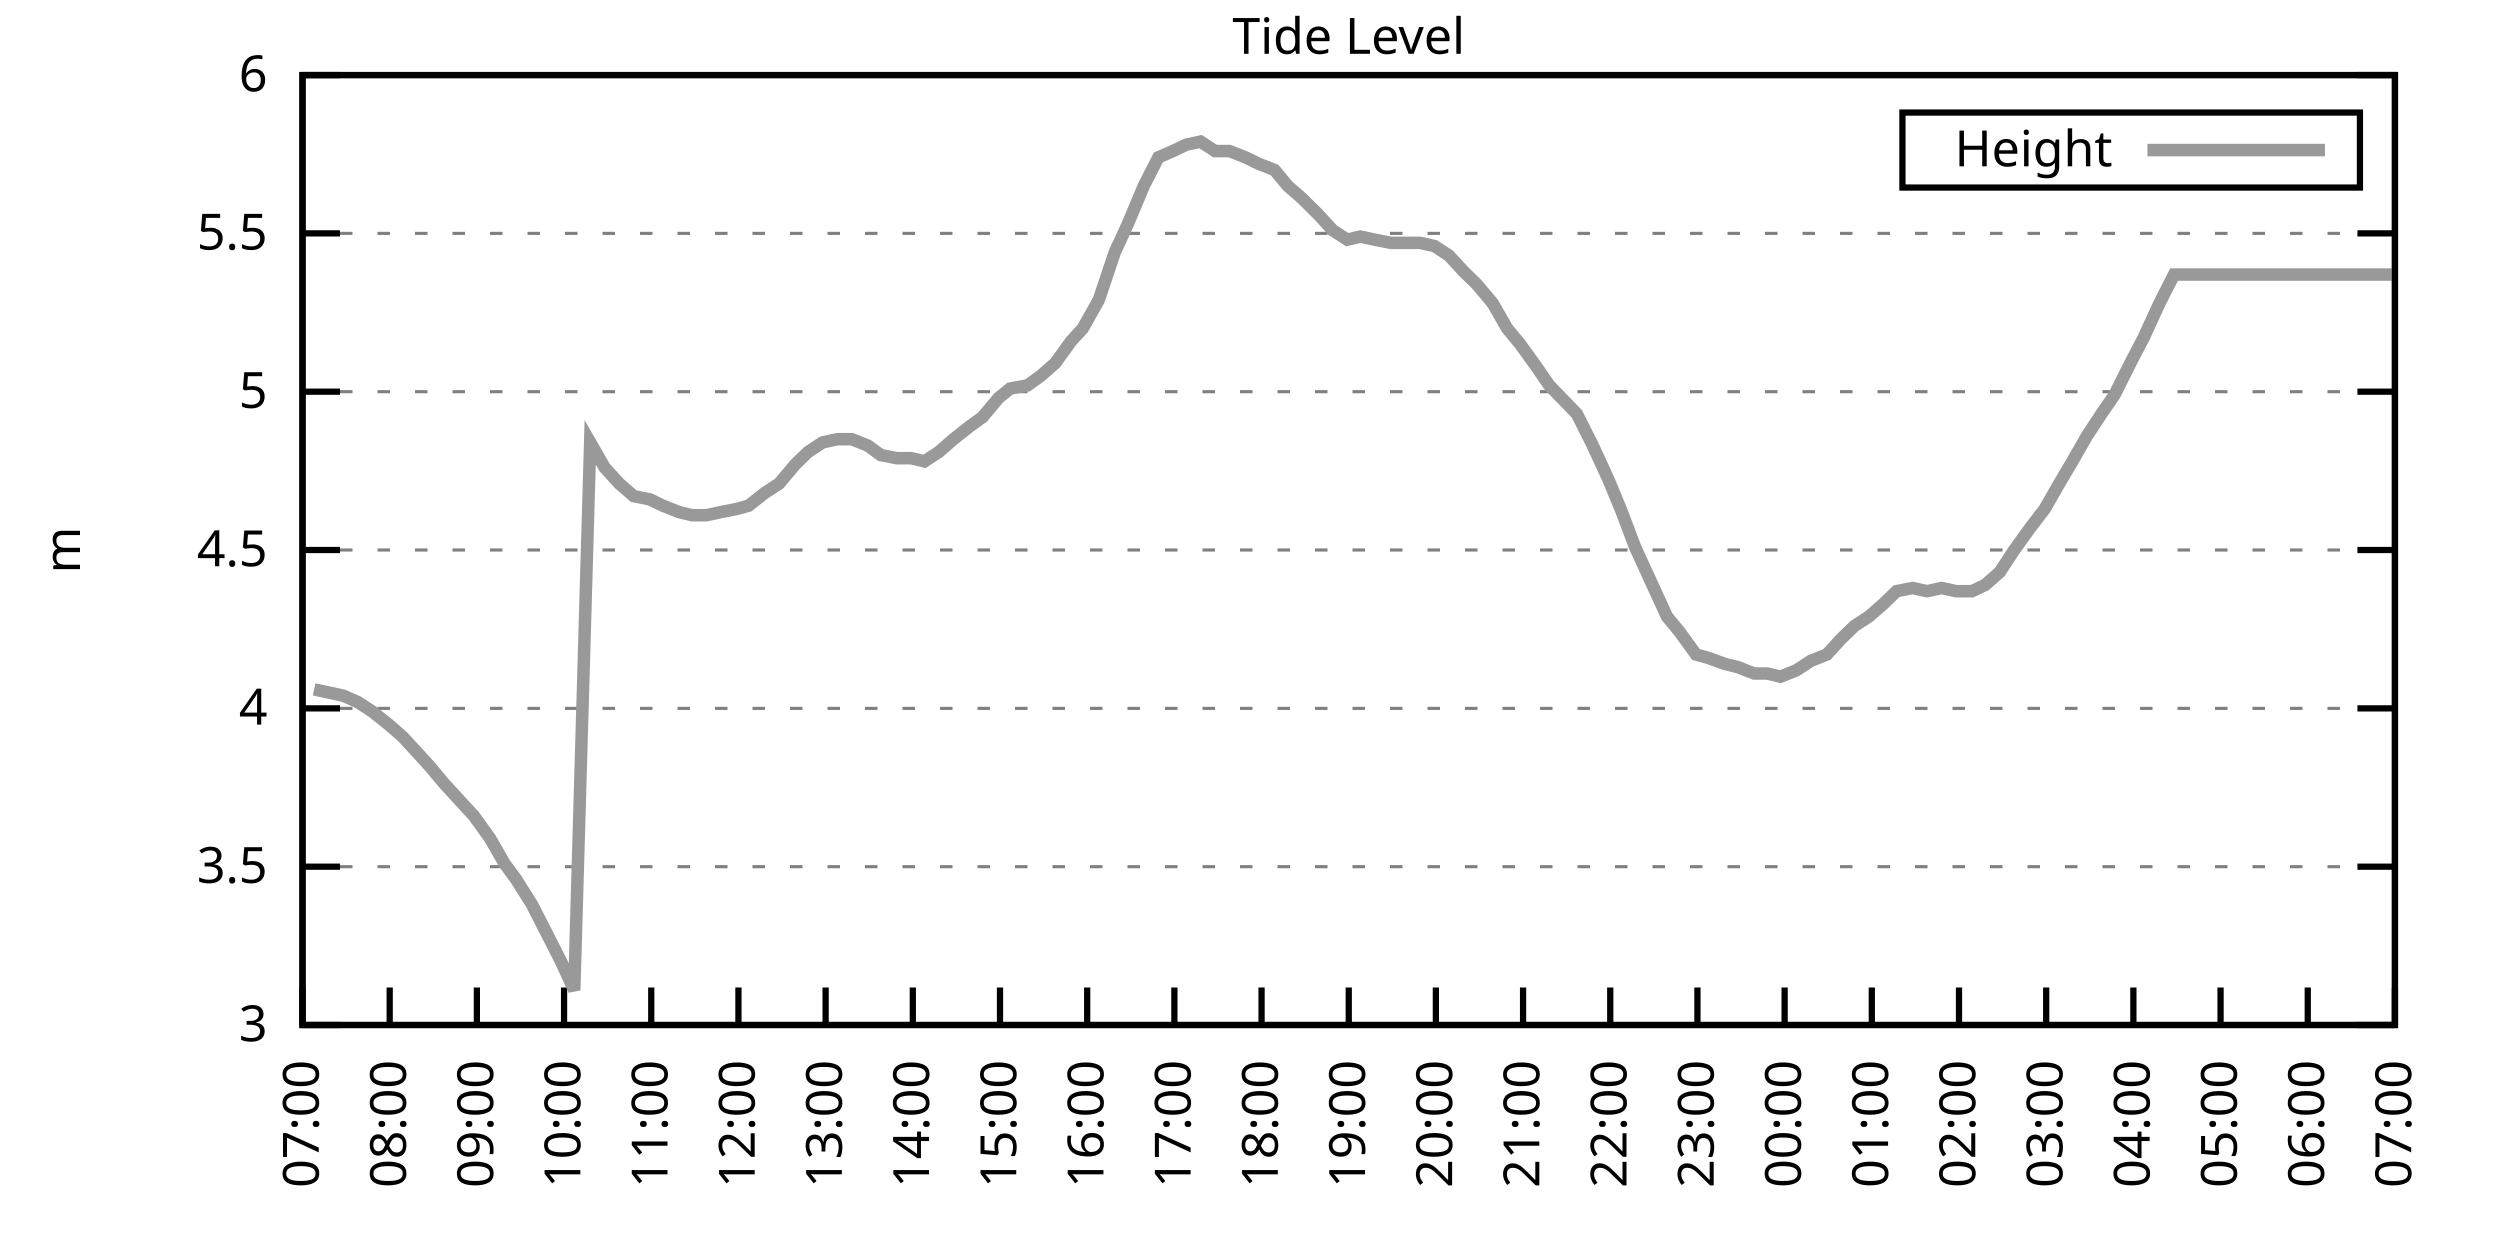
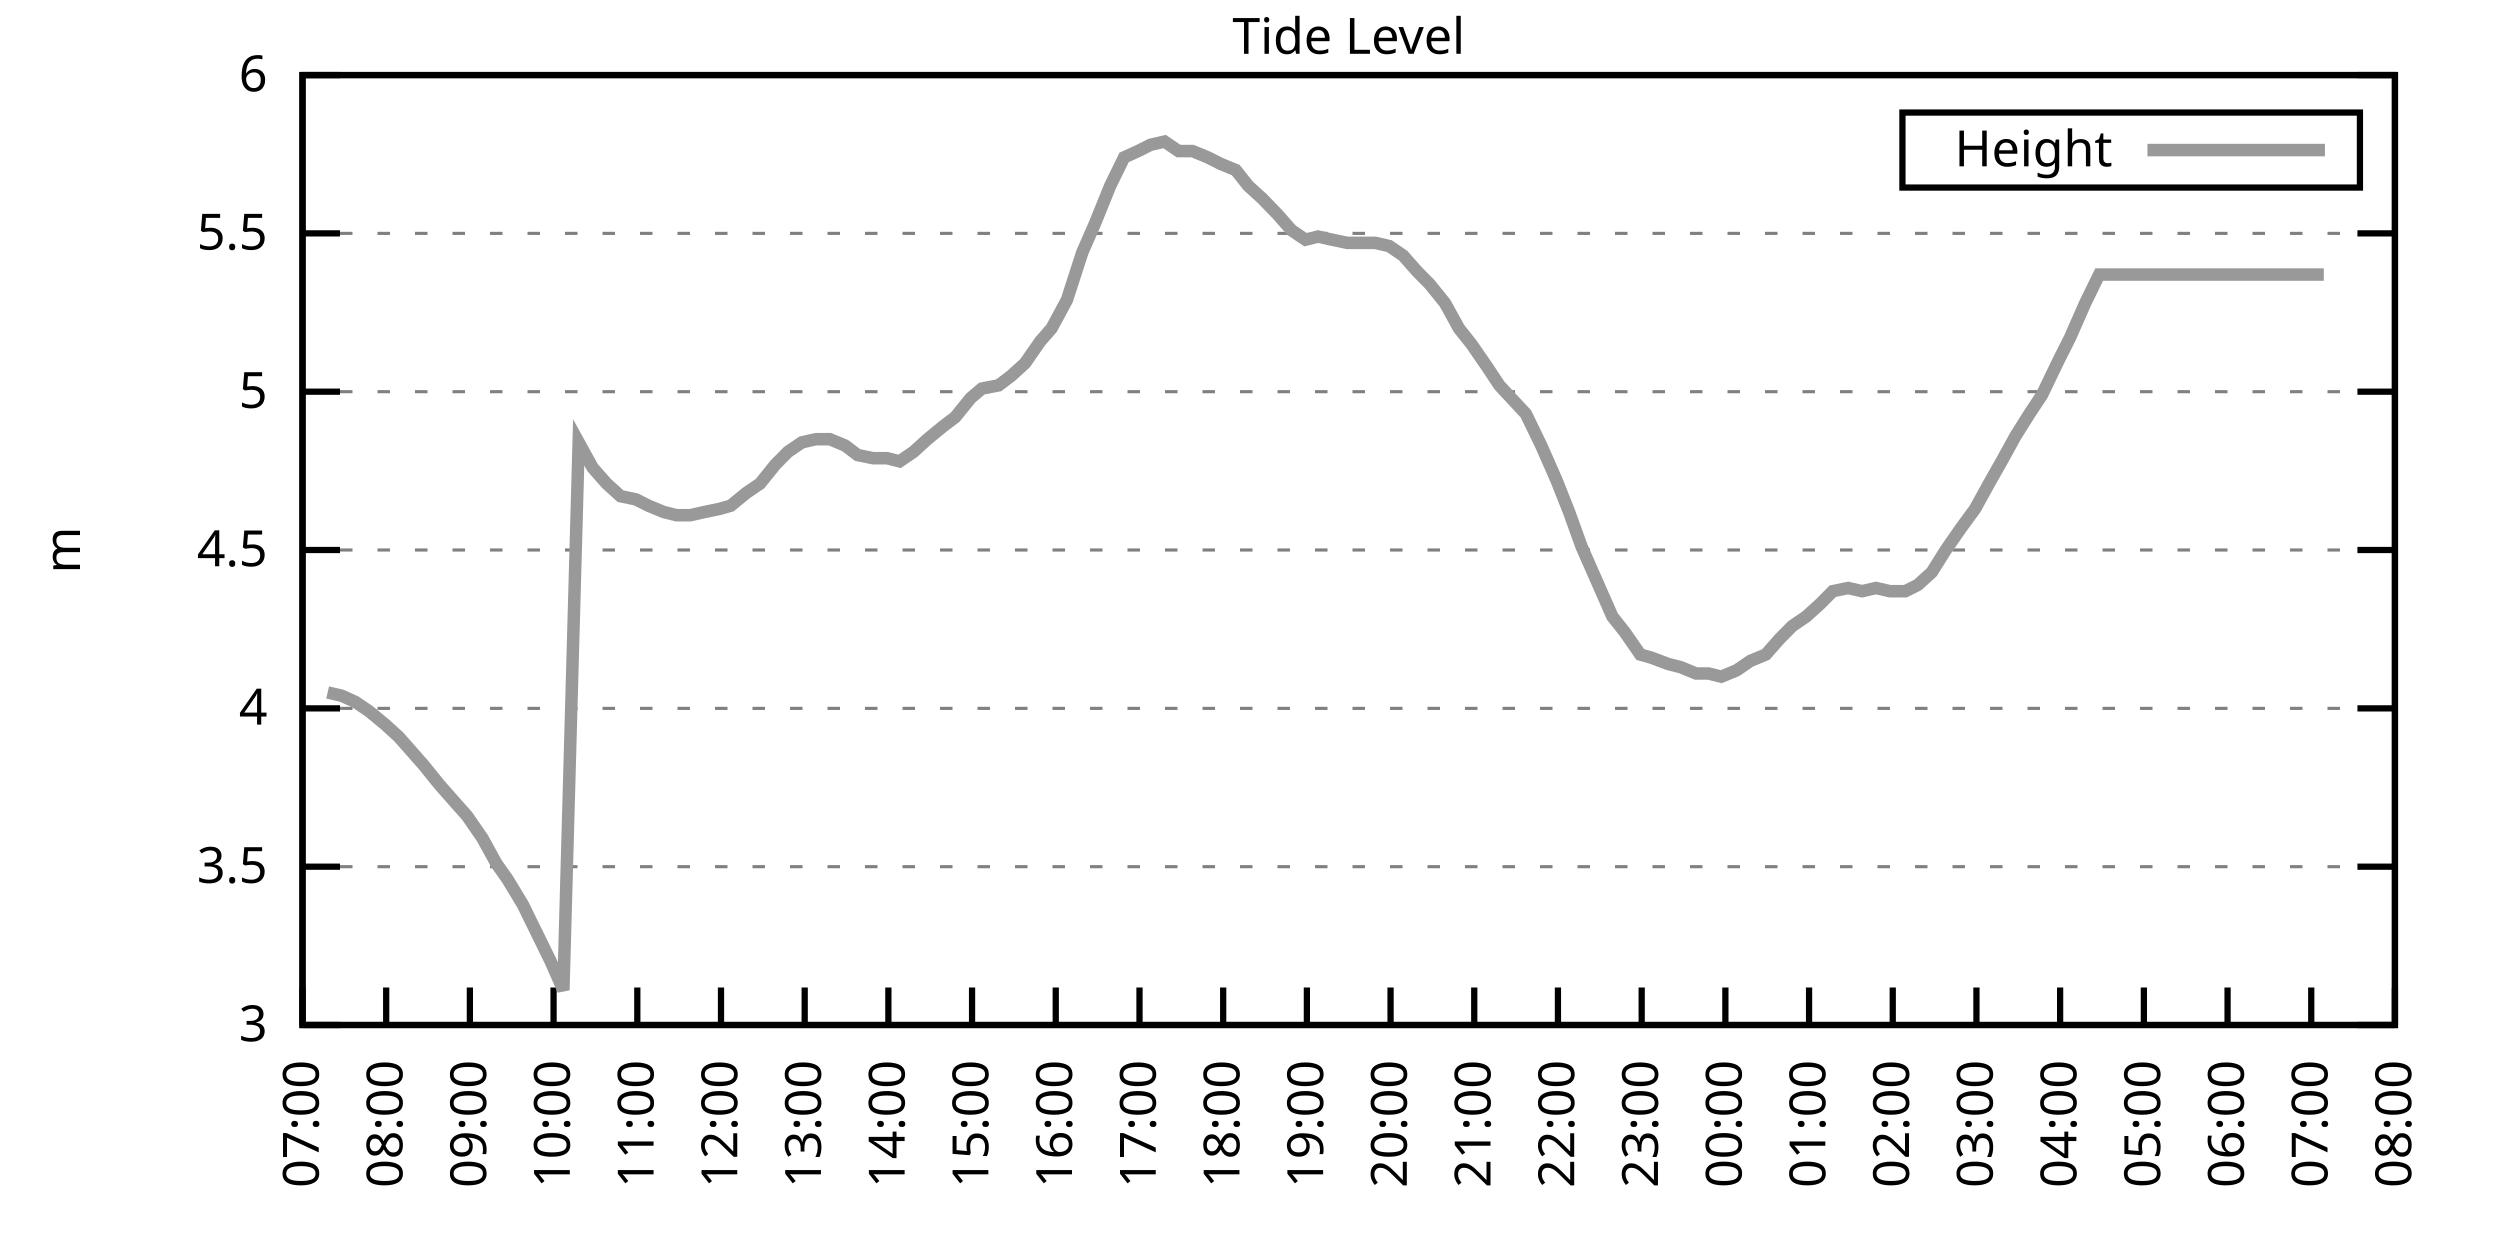
<svg xmlns="http://www.w3.org/2000/svg" xmlns:xlink="http://www.w3.org/1999/xlink" width="400" height="200" viewBox="0 0 400 200">
  <g id="gnuplot_canvas">
    <rect x="0" y="0" width="400" height="200" fill="none" />
    <defs>
      <circle id="gpDot" r="0.5" stroke-width="0.5" stroke="currentColor" />
      <path id="gpPt0" stroke-width="0.333" stroke="currentColor" d="M-1,0 h2 M0,-1 v2" />
      <path id="gpPt1" stroke-width="0.333" stroke="currentColor" d="M-1,-1 L1,1 M1,-1 L-1,1" />
      <path id="gpPt2" stroke-width="0.333" stroke="currentColor" d="M-1,0 L1,0 M0,-1 L0,1 M-1,-1 L1,1 M-1,1 L1,-1" />
      <rect id="gpPt3" stroke-width="0.333" stroke="currentColor" x="-1" y="-1" width="2" height="2" />
      <rect id="gpPt4" stroke-width="0.333" stroke="currentColor" fill="currentColor" x="-1" y="-1" width="2" height="2" />
      <circle id="gpPt5" stroke-width="0.333" stroke="currentColor" cx="0" cy="0" r="1" />
      <use xlink:href="#gpPt5" id="gpPt6" fill="currentColor" stroke="none" />
      <path id="gpPt7" stroke-width="0.333" stroke="currentColor" d="M0,-1.33 L-1.33,0.67 L1.33,0.67 z" />
      <use xlink:href="#gpPt7" id="gpPt8" fill="currentColor" stroke="none" />
      <use xlink:href="#gpPt7" id="gpPt9" stroke="currentColor" transform="rotate(180)" />
      <use xlink:href="#gpPt9" id="gpPt10" fill="currentColor" stroke="none" />
      <use xlink:href="#gpPt3" id="gpPt11" stroke="currentColor" transform="rotate(45)" />
      <use xlink:href="#gpPt11" id="gpPt12" fill="currentColor" stroke="none" />
      <path id="gpPt13" stroke-width="0.333" stroke="currentColor" d="M0,1.330 L1.265,0.411 L0.782,-1.067 L-0.782,-1.076 L-1.265,0.411 z" />
      <use xlink:href="#gpPt13" id="gpPt14" fill="currentColor" stroke="none" />
      <filter id="textbox" filterUnits="objectBoundingBox" x="0" y="0" height="1" width="1">
        <feFlood flood-color="white" flood-opacity="1" result="bgnd" />
        <feComposite in="SourceGraphic" in2="bgnd" operator="atop" />
      </filter>
      <filter id="greybox" filterUnits="objectBoundingBox" x="0" y="0" height="1" width="1">
        <feFlood flood-color="lightgrey" flood-opacity="1" result="grey" />
        <feComposite in="SourceGraphic" in2="grey" operator="atop" />
      </filter>
    </defs>
    <g fill="none" color="white" stroke="currentColor" stroke-width="1.00" stroke-linecap="butt" stroke-linejoin="miter">
</g>
    <g fill="none" color="black" stroke="currentColor" stroke-width="1.00" stroke-linecap="butt" stroke-linejoin="miter">
      <g stroke="none" shape-rendering="crispEdges">
        <polygon fill="rgb(255, 255, 255)" points="48.40,164.00 383.18,164.00 383.18,12.02 48.40,12.02 " />
      </g>
    </g>
    <g fill="none" color="black" stroke="currentColor" stroke-width="1.00" stroke-linecap="butt" stroke-linejoin="miter">
</g>
    <g fill="none" color="black" stroke="black" stroke-width="0.50" stroke-linecap="butt" stroke-linejoin="miter">
</g>
    <g fill="none" color="gray" stroke="currentColor" stroke-width="0.50" stroke-linecap="butt" stroke-linejoin="miter">
      <path stroke="gray" stroke-dasharray="2,4" class="gridline" d="M48.40,164.00 L383.19,164.00  " />
    </g>
    <g fill="none" color="gray" stroke="gray" stroke-width="1.00" stroke-linecap="butt" stroke-linejoin="miter">
</g>
    <g fill="none" color="black" stroke="currentColor" stroke-width="1.00" stroke-linecap="butt" stroke-linejoin="miter">
      <path stroke="black" d="M48.40,164.00 L54.40,164.00 M383.19,164.00 L377.19,164.00  " />
      <g transform="translate(42.80,166.60)" stroke="none" fill="black" font-family="Sans" font-size="8.00" text-anchor="end">
        <text>
          <tspan font-family="Sans"> 3</tspan>
        </text>
      </g>
    </g>
    <g fill="none" color="black" stroke="currentColor" stroke-width="1.00" stroke-linecap="butt" stroke-linejoin="miter">
</g>
    <g fill="none" color="black" stroke="black" stroke-width="0.50" stroke-linecap="butt" stroke-linejoin="miter">
</g>
    <g fill="none" color="gray" stroke="currentColor" stroke-width="0.50" stroke-linecap="butt" stroke-linejoin="miter">
      <path stroke="gray" stroke-dasharray="2,4" class="gridline" d="M48.40,138.67 L383.19,138.67  " />
    </g>
    <g fill="none" color="gray" stroke="gray" stroke-width="1.00" stroke-linecap="butt" stroke-linejoin="miter">
</g>
    <g fill="none" color="black" stroke="currentColor" stroke-width="1.00" stroke-linecap="butt" stroke-linejoin="miter">
      <path stroke="black" d="M48.40,138.67 L54.40,138.67 M383.19,138.67 L377.19,138.67  " />
      <g transform="translate(42.80,141.27)" stroke="none" fill="black" font-family="Sans" font-size="8.00" text-anchor="end">
        <text>
          <tspan font-family="Sans"> 3.5</tspan>
        </text>
      </g>
    </g>
    <g fill="none" color="black" stroke="currentColor" stroke-width="1.00" stroke-linecap="butt" stroke-linejoin="miter">
</g>
    <g fill="none" color="black" stroke="black" stroke-width="0.50" stroke-linecap="butt" stroke-linejoin="miter">
</g>
    <g fill="none" color="gray" stroke="currentColor" stroke-width="0.50" stroke-linecap="butt" stroke-linejoin="miter">
      <path stroke="gray" stroke-dasharray="2,4" class="gridline" d="M48.40,113.34 L383.19,113.34  " />
    </g>
    <g fill="none" color="gray" stroke="gray" stroke-width="1.00" stroke-linecap="butt" stroke-linejoin="miter">
</g>
    <g fill="none" color="black" stroke="currentColor" stroke-width="1.00" stroke-linecap="butt" stroke-linejoin="miter">
      <path stroke="black" d="M48.40,113.34 L54.40,113.34 M383.19,113.34 L377.19,113.34  " />
      <g transform="translate(42.80,115.94)" stroke="none" fill="black" font-family="Sans" font-size="8.00" text-anchor="end">
        <text>
          <tspan font-family="Sans"> 4</tspan>
        </text>
      </g>
    </g>
    <g fill="none" color="black" stroke="currentColor" stroke-width="1.00" stroke-linecap="butt" stroke-linejoin="miter">
</g>
    <g fill="none" color="black" stroke="black" stroke-width="0.50" stroke-linecap="butt" stroke-linejoin="miter">
</g>
    <g fill="none" color="gray" stroke="currentColor" stroke-width="0.50" stroke-linecap="butt" stroke-linejoin="miter">
      <path stroke="gray" stroke-dasharray="2,4" class="gridline" d="M48.40,88.00 L383.19,88.00  " />
    </g>
    <g fill="none" color="gray" stroke="gray" stroke-width="1.00" stroke-linecap="butt" stroke-linejoin="miter">
</g>
    <g fill="none" color="black" stroke="currentColor" stroke-width="1.00" stroke-linecap="butt" stroke-linejoin="miter">
      <path stroke="black" d="M48.40,88.00 L54.40,88.00 M383.19,88.00 L377.19,88.00  " />
      <g transform="translate(42.80,90.60)" stroke="none" fill="black" font-family="Sans" font-size="8.00" text-anchor="end">
        <text>
          <tspan font-family="Sans"> 4.5</tspan>
        </text>
      </g>
    </g>
    <g fill="none" color="black" stroke="currentColor" stroke-width="1.00" stroke-linecap="butt" stroke-linejoin="miter">
</g>
    <g fill="none" color="black" stroke="black" stroke-width="0.50" stroke-linecap="butt" stroke-linejoin="miter">
</g>
    <g fill="none" color="gray" stroke="currentColor" stroke-width="0.50" stroke-linecap="butt" stroke-linejoin="miter">
      <path stroke="gray" stroke-dasharray="2,4" class="gridline" d="M48.40,62.67 L383.19,62.67  " />
    </g>
    <g fill="none" color="gray" stroke="gray" stroke-width="1.00" stroke-linecap="butt" stroke-linejoin="miter">
</g>
    <g fill="none" color="black" stroke="currentColor" stroke-width="1.00" stroke-linecap="butt" stroke-linejoin="miter">
      <path stroke="black" d="M48.40,62.67 L54.40,62.67 M383.19,62.67 L377.19,62.67  " />
      <g transform="translate(42.80,65.27)" stroke="none" fill="black" font-family="Sans" font-size="8.00" text-anchor="end">
        <text>
          <tspan font-family="Sans"> 5</tspan>
        </text>
      </g>
    </g>
    <g fill="none" color="black" stroke="currentColor" stroke-width="1.00" stroke-linecap="butt" stroke-linejoin="miter">
</g>
    <g fill="none" color="black" stroke="black" stroke-width="0.50" stroke-linecap="butt" stroke-linejoin="miter">
</g>
    <g fill="none" color="gray" stroke="currentColor" stroke-width="0.50" stroke-linecap="butt" stroke-linejoin="miter">
      <path stroke="gray" stroke-dasharray="2,4" class="gridline" d="M48.40,37.34 L383.19,37.34  " />
    </g>
    <g fill="none" color="gray" stroke="gray" stroke-width="1.00" stroke-linecap="butt" stroke-linejoin="miter">
</g>
    <g fill="none" color="black" stroke="currentColor" stroke-width="1.00" stroke-linecap="butt" stroke-linejoin="miter">
      <path stroke="black" d="M48.40,37.34 L54.40,37.34 M383.19,37.34 L377.19,37.34  " />
      <g transform="translate(42.80,39.94)" stroke="none" fill="black" font-family="Sans" font-size="8.00" text-anchor="end">
        <text>
          <tspan font-family="Sans"> 5.5</tspan>
        </text>
      </g>
    </g>
    <g fill="none" color="black" stroke="currentColor" stroke-width="1.00" stroke-linecap="butt" stroke-linejoin="miter">
</g>
    <g fill="none" color="black" stroke="black" stroke-width="0.50" stroke-linecap="butt" stroke-linejoin="miter">
</g>
    <g fill="none" color="gray" stroke="currentColor" stroke-width="0.50" stroke-linecap="butt" stroke-linejoin="miter">
      <path stroke="gray" stroke-dasharray="2,4" class="gridline" d="M48.40,12.01 L383.19,12.01  " />
    </g>
    <g fill="none" color="gray" stroke="gray" stroke-width="1.00" stroke-linecap="butt" stroke-linejoin="miter">
</g>
    <g fill="none" color="black" stroke="currentColor" stroke-width="1.00" stroke-linecap="butt" stroke-linejoin="miter">
      <path stroke="black" d="M48.40,12.01 L54.40,12.01 M383.19,12.01 L377.19,12.01  " />
      <g transform="translate(42.80,14.61)" stroke="none" fill="black" font-family="Sans" font-size="8.00" text-anchor="end">
        <text>
          <tspan font-family="Sans"> 6</tspan>
        </text>
      </g>
    </g>
    <g fill="none" color="black" stroke="currentColor" stroke-width="1.00" stroke-linecap="butt" stroke-linejoin="miter">
      <path stroke="black" d="M48.40,164.00 L48.40,158.00  " />
      <g transform="translate(51.00,169.60) rotate(270.00)" stroke="none" fill="black" font-family="Sans" font-size="8.00" text-anchor="end">
        <text>
          <tspan font-family="Sans">07:00</tspan>
        </text>
      </g>
    </g>
    <g fill="none" color="black" stroke="currentColor" stroke-width="1.00" stroke-linecap="butt" stroke-linejoin="miter">
-       <path stroke="black" d="M62.35,164.00 L62.35,158.00  " />
-       <g transform="translate(64.95,169.60) rotate(270.00)" stroke="none" fill="black" font-family="Sans" font-size="8.00" text-anchor="end">
+       <path stroke="black" d="M61.79,164.00 L61.79,158.00  " />
+       <g transform="translate(64.39,169.60) rotate(270.00)" stroke="none" fill="black" font-family="Sans" font-size="8.00" text-anchor="end">
        <text>
          <tspan font-family="Sans">08:00</tspan>
        </text>
      </g>
    </g>
    <g fill="none" color="black" stroke="currentColor" stroke-width="1.00" stroke-linecap="butt" stroke-linejoin="miter">
-       <path stroke="black" d="M76.30,164.00 L76.30,158.00  " />
-       <g transform="translate(78.90,169.60) rotate(270.00)" stroke="none" fill="black" font-family="Sans" font-size="8.00" text-anchor="end">
+       <path stroke="black" d="M75.18,164.00 L75.18,158.00  " />
+       <g transform="translate(77.78,169.60) rotate(270.00)" stroke="none" fill="black" font-family="Sans" font-size="8.00" text-anchor="end">
        <text>
          <tspan font-family="Sans">09:00</tspan>
        </text>
      </g>
    </g>
    <g fill="none" color="black" stroke="currentColor" stroke-width="1.00" stroke-linecap="butt" stroke-linejoin="miter">
-       <path stroke="black" d="M90.25,164.00 L90.25,158.00  " />
-       <g transform="translate(92.85,169.60) rotate(270.00)" stroke="none" fill="black" font-family="Sans" font-size="8.00" text-anchor="end">
+       <path stroke="black" d="M88.57,164.00 L88.57,158.00  " />
+       <g transform="translate(91.17,169.60) rotate(270.00)" stroke="none" fill="black" font-family="Sans" font-size="8.00" text-anchor="end">
        <text>
          <tspan font-family="Sans">10:00</tspan>
        </text>
      </g>
    </g>
    <g fill="none" color="black" stroke="currentColor" stroke-width="1.00" stroke-linecap="butt" stroke-linejoin="miter">
-       <path stroke="black" d="M104.20,164.00 L104.20,158.00  " />
-       <g transform="translate(106.80,169.60) rotate(270.00)" stroke="none" fill="black" font-family="Sans" font-size="8.00" text-anchor="end">
+       <path stroke="black" d="M101.97,164.00 L101.97,158.00  " />
+       <g transform="translate(104.57,169.60) rotate(270.00)" stroke="none" fill="black" font-family="Sans" font-size="8.00" text-anchor="end">
        <text>
          <tspan font-family="Sans">11:00</tspan>
        </text>
      </g>
    </g>
    <g fill="none" color="black" stroke="currentColor" stroke-width="1.00" stroke-linecap="butt" stroke-linejoin="miter">
-       <path stroke="black" d="M118.15,164.00 L118.15,158.00  " />
-       <g transform="translate(120.75,169.60) rotate(270.00)" stroke="none" fill="black" font-family="Sans" font-size="8.00" text-anchor="end">
+       <path stroke="black" d="M115.36,164.00 L115.36,158.00  " />
+       <g transform="translate(117.96,169.60) rotate(270.00)" stroke="none" fill="black" font-family="Sans" font-size="8.00" text-anchor="end">
        <text>
          <tspan font-family="Sans">12:00</tspan>
        </text>
      </g>
    </g>
    <g fill="none" color="black" stroke="currentColor" stroke-width="1.00" stroke-linecap="butt" stroke-linejoin="miter">
-       <path stroke="black" d="M132.10,164.00 L132.10,158.00  " />
-       <g transform="translate(134.70,169.60) rotate(270.00)" stroke="none" fill="black" font-family="Sans" font-size="8.00" text-anchor="end">
+       <path stroke="black" d="M128.75,164.00 L128.75,158.00  " />
+       <g transform="translate(131.35,169.60) rotate(270.00)" stroke="none" fill="black" font-family="Sans" font-size="8.00" text-anchor="end">
        <text>
          <tspan font-family="Sans">13:00</tspan>
        </text>
      </g>
    </g>
    <g fill="none" color="black" stroke="currentColor" stroke-width="1.00" stroke-linecap="butt" stroke-linejoin="miter">
-       <path stroke="black" d="M146.05,164.00 L146.05,158.00  " />
-       <g transform="translate(148.65,169.60) rotate(270.00)" stroke="none" fill="black" font-family="Sans" font-size="8.00" text-anchor="end">
+       <path stroke="black" d="M142.14,164.00 L142.14,158.00  " />
+       <g transform="translate(144.74,169.60) rotate(270.00)" stroke="none" fill="black" font-family="Sans" font-size="8.00" text-anchor="end">
        <text>
          <tspan font-family="Sans">14:00</tspan>
        </text>
      </g>
    </g>
    <g fill="none" color="black" stroke="currentColor" stroke-width="1.00" stroke-linecap="butt" stroke-linejoin="miter">
-       <path stroke="black" d="M160.00,164.00 L160.00,158.00  " />
-       <g transform="translate(162.60,169.60) rotate(270.00)" stroke="none" fill="black" font-family="Sans" font-size="8.00" text-anchor="end">
+       <path stroke="black" d="M155.53,164.00 L155.53,158.00  " />
+       <g transform="translate(158.13,169.60) rotate(270.00)" stroke="none" fill="black" font-family="Sans" font-size="8.00" text-anchor="end">
        <text>
          <tspan font-family="Sans">15:00</tspan>
        </text>
      </g>
    </g>
    <g fill="none" color="black" stroke="currentColor" stroke-width="1.00" stroke-linecap="butt" stroke-linejoin="miter">
-       <path stroke="black" d="M173.95,164.00 L173.95,158.00  " />
-       <g transform="translate(176.55,169.60) rotate(270.00)" stroke="none" fill="black" font-family="Sans" font-size="8.00" text-anchor="end">
+       <path stroke="black" d="M168.92,164.00 L168.92,158.00  " />
+       <g transform="translate(171.52,169.60) rotate(270.00)" stroke="none" fill="black" font-family="Sans" font-size="8.00" text-anchor="end">
        <text>
          <tspan font-family="Sans">16:00</tspan>
        </text>
      </g>
    </g>
    <g fill="none" color="black" stroke="currentColor" stroke-width="1.00" stroke-linecap="butt" stroke-linejoin="miter">
-       <path stroke="black" d="M187.90,164.00 L187.90,158.00  " />
-       <g transform="translate(190.50,169.60) rotate(270.00)" stroke="none" fill="black" font-family="Sans" font-size="8.00" text-anchor="end">
+       <path stroke="black" d="M182.32,164.00 L182.32,158.00  " />
+       <g transform="translate(184.92,169.60) rotate(270.00)" stroke="none" fill="black" font-family="Sans" font-size="8.00" text-anchor="end">
        <text>
          <tspan font-family="Sans">17:00</tspan>
        </text>
      </g>
    </g>
    <g fill="none" color="black" stroke="currentColor" stroke-width="1.00" stroke-linecap="butt" stroke-linejoin="miter">
-       <path stroke="black" d="M201.85,164.00 L201.85,158.00  " />
-       <g transform="translate(204.45,169.60) rotate(270.00)" stroke="none" fill="black" font-family="Sans" font-size="8.00" text-anchor="end">
+       <path stroke="black" d="M195.71,164.00 L195.71,158.00  " />
+       <g transform="translate(198.31,169.60) rotate(270.00)" stroke="none" fill="black" font-family="Sans" font-size="8.00" text-anchor="end">
        <text>
          <tspan font-family="Sans">18:00</tspan>
        </text>
      </g>
    </g>
    <g fill="none" color="black" stroke="currentColor" stroke-width="1.00" stroke-linecap="butt" stroke-linejoin="miter">
-       <path stroke="black" d="M215.80,164.00 L215.80,158.00  " />
-       <g transform="translate(218.40,169.60) rotate(270.00)" stroke="none" fill="black" font-family="Sans" font-size="8.00" text-anchor="end">
+       <path stroke="black" d="M209.10,164.00 L209.10,158.00  " />
+       <g transform="translate(211.70,169.60) rotate(270.00)" stroke="none" fill="black" font-family="Sans" font-size="8.00" text-anchor="end">
        <text>
          <tspan font-family="Sans">19:00</tspan>
        </text>
      </g>
    </g>
    <g fill="none" color="black" stroke="currentColor" stroke-width="1.00" stroke-linecap="butt" stroke-linejoin="miter">
-       <path stroke="black" d="M229.74,164.00 L229.74,158.00  " />
-       <g transform="translate(232.34,169.60) rotate(270.00)" stroke="none" fill="black" font-family="Sans" font-size="8.00" text-anchor="end">
+       <path stroke="black" d="M222.49,164.00 L222.49,158.00  " />
+       <g transform="translate(225.09,169.60) rotate(270.00)" stroke="none" fill="black" font-family="Sans" font-size="8.00" text-anchor="end">
        <text>
          <tspan font-family="Sans">20:00</tspan>
        </text>
      </g>
    </g>
    <g fill="none" color="black" stroke="currentColor" stroke-width="1.00" stroke-linecap="butt" stroke-linejoin="miter">
-       <path stroke="black" d="M243.69,164.00 L243.69,158.00  " />
-       <g transform="translate(246.29,169.60) rotate(270.00)" stroke="none" fill="black" font-family="Sans" font-size="8.00" text-anchor="end">
+       <path stroke="black" d="M235.88,164.00 L235.88,158.00  " />
+       <g transform="translate(238.48,169.60) rotate(270.00)" stroke="none" fill="black" font-family="Sans" font-size="8.00" text-anchor="end">
        <text>
          <tspan font-family="Sans">21:00</tspan>
        </text>
      </g>
    </g>
    <g fill="none" color="black" stroke="currentColor" stroke-width="1.00" stroke-linecap="butt" stroke-linejoin="miter">
-       <path stroke="black" d="M257.64,164.00 L257.64,158.00  " />
-       <g transform="translate(260.24,169.60) rotate(270.00)" stroke="none" fill="black" font-family="Sans" font-size="8.00" text-anchor="end">
+       <path stroke="black" d="M249.27,164.00 L249.27,158.00  " />
+       <g transform="translate(251.87,169.60) rotate(270.00)" stroke="none" fill="black" font-family="Sans" font-size="8.00" text-anchor="end">
        <text>
          <tspan font-family="Sans">22:00</tspan>
        </text>
      </g>
    </g>
    <g fill="none" color="black" stroke="currentColor" stroke-width="1.00" stroke-linecap="butt" stroke-linejoin="miter">
-       <path stroke="black" d="M271.59,164.00 L271.59,158.00  " />
-       <g transform="translate(274.19,169.60) rotate(270.00)" stroke="none" fill="black" font-family="Sans" font-size="8.00" text-anchor="end">
+       <path stroke="black" d="M262.67,164.00 L262.67,158.00  " />
+       <g transform="translate(265.27,169.60) rotate(270.00)" stroke="none" fill="black" font-family="Sans" font-size="8.00" text-anchor="end">
        <text>
          <tspan font-family="Sans">23:00</tspan>
        </text>
      </g>
    </g>
    <g fill="none" color="black" stroke="currentColor" stroke-width="1.00" stroke-linecap="butt" stroke-linejoin="miter">
-       <path stroke="black" d="M285.54,164.00 L285.54,158.00  " />
-       <g transform="translate(288.14,169.60) rotate(270.00)" stroke="none" fill="black" font-family="Sans" font-size="8.00" text-anchor="end">
+       <path stroke="black" d="M276.06,164.00 L276.06,158.00  " />
+       <g transform="translate(278.66,169.60) rotate(270.00)" stroke="none" fill="black" font-family="Sans" font-size="8.00" text-anchor="end">
        <text>
          <tspan font-family="Sans">00:00</tspan>
        </text>
      </g>
    </g>
    <g fill="none" color="black" stroke="currentColor" stroke-width="1.00" stroke-linecap="butt" stroke-linejoin="miter">
-       <path stroke="black" d="M299.49,164.00 L299.49,158.00  " />
-       <g transform="translate(302.09,169.60) rotate(270.00)" stroke="none" fill="black" font-family="Sans" font-size="8.00" text-anchor="end">
+       <path stroke="black" d="M289.45,164.00 L289.45,158.00  " />
+       <g transform="translate(292.05,169.60) rotate(270.00)" stroke="none" fill="black" font-family="Sans" font-size="8.00" text-anchor="end">
        <text>
          <tspan font-family="Sans">01:00</tspan>
        </text>
      </g>
    </g>
    <g fill="none" color="black" stroke="currentColor" stroke-width="1.00" stroke-linecap="butt" stroke-linejoin="miter">
-       <path stroke="black" d="M313.44,164.00 L313.44,158.00  " />
-       <g transform="translate(316.04,169.60) rotate(270.00)" stroke="none" fill="black" font-family="Sans" font-size="8.00" text-anchor="end">
+       <path stroke="black" d="M302.84,164.00 L302.84,158.00  " />
+       <g transform="translate(305.44,169.60) rotate(270.00)" stroke="none" fill="black" font-family="Sans" font-size="8.00" text-anchor="end">
        <text>
          <tspan font-family="Sans">02:00</tspan>
        </text>
      </g>
    </g>
    <g fill="none" color="black" stroke="currentColor" stroke-width="1.00" stroke-linecap="butt" stroke-linejoin="miter">
-       <path stroke="black" d="M327.39,164.00 L327.39,158.00  " />
-       <g transform="translate(329.99,169.60) rotate(270.00)" stroke="none" fill="black" font-family="Sans" font-size="8.00" text-anchor="end">
+       <path stroke="black" d="M316.23,164.00 L316.23,158.00  " />
+       <g transform="translate(318.83,169.60) rotate(270.00)" stroke="none" fill="black" font-family="Sans" font-size="8.00" text-anchor="end">
        <text>
          <tspan font-family="Sans">03:00</tspan>
        </text>
      </g>
    </g>
    <g fill="none" color="black" stroke="currentColor" stroke-width="1.00" stroke-linecap="butt" stroke-linejoin="miter">
-       <path stroke="black" d="M341.34,164.00 L341.34,158.00  " />
-       <g transform="translate(343.94,169.60) rotate(270.00)" stroke="none" fill="black" font-family="Sans" font-size="8.00" text-anchor="end">
+       <path stroke="black" d="M329.62,164.00 L329.62,158.00  " />
+       <g transform="translate(332.22,169.60) rotate(270.00)" stroke="none" fill="black" font-family="Sans" font-size="8.00" text-anchor="end">
        <text>
          <tspan font-family="Sans">04:00</tspan>
        </text>
      </g>
    </g>
    <g fill="none" color="black" stroke="currentColor" stroke-width="1.00" stroke-linecap="butt" stroke-linejoin="miter">
-       <path stroke="black" d="M355.29,164.00 L355.29,158.00  " />
-       <g transform="translate(357.89,169.60) rotate(270.00)" stroke="none" fill="black" font-family="Sans" font-size="8.00" text-anchor="end">
+       <path stroke="black" d="M343.02,164.00 L343.02,158.00  " />
+       <g transform="translate(345.62,169.60) rotate(270.00)" stroke="none" fill="black" font-family="Sans" font-size="8.00" text-anchor="end">
        <text>
          <tspan font-family="Sans">05:00</tspan>
        </text>
      </g>
    </g>
    <g fill="none" color="black" stroke="currentColor" stroke-width="1.00" stroke-linecap="butt" stroke-linejoin="miter">
-       <path stroke="black" d="M369.24,164.00 L369.24,158.00  " />
-       <g transform="translate(371.84,169.60) rotate(270.00)" stroke="none" fill="black" font-family="Sans" font-size="8.00" text-anchor="end">
+       <path stroke="black" d="M356.41,164.00 L356.41,158.00  " />
+       <g transform="translate(359.01,169.60) rotate(270.00)" stroke="none" fill="black" font-family="Sans" font-size="8.00" text-anchor="end">
        <text>
          <tspan font-family="Sans">06:00</tspan>
+         </text>
+       </g>
+     </g>
+     <g fill="none" color="black" stroke="currentColor" stroke-width="1.00" stroke-linecap="butt" stroke-linejoin="miter">
+       <path stroke="black" d="M369.80,164.00 L369.80,158.00  " />
+       <g transform="translate(372.40,169.60) rotate(270.00)" stroke="none" fill="black" font-family="Sans" font-size="8.00" text-anchor="end">
+         <text>
+           <tspan font-family="Sans">07:00</tspan>
        </text>
      </g>
    </g>
    <g fill="none" color="black" stroke="currentColor" stroke-width="1.00" stroke-linecap="butt" stroke-linejoin="miter">
      <path stroke="black" d="M383.19,164.00 L383.19,158.00  " />
      <g transform="translate(385.79,169.60) rotate(270.00)" stroke="none" fill="black" font-family="Sans" font-size="8.00" text-anchor="end">
        <text>
-           <tspan font-family="Sans">07:00</tspan>
+           <tspan font-family="Sans">08:00</tspan>
        </text>
      </g>
    </g>
    <g fill="none" color="black" stroke="currentColor" stroke-width="1.00" stroke-linecap="butt" stroke-linejoin="miter">
</g>
    <g fill="none" color="black" stroke="currentColor" stroke-width="1.00" stroke-linecap="butt" stroke-linejoin="miter">
      <path stroke="black" d="M48.40,12.01 L48.40,164.00 L383.19,164.00 L383.19,12.01 L48.40,12.01 Z  " />
    </g>
    <g fill="none" color="black" stroke="currentColor" stroke-width="1.00" stroke-linecap="butt" stroke-linejoin="miter">
</g>
    <g fill="none" color="black" stroke="currentColor" stroke-width="1.00" stroke-linecap="butt" stroke-linejoin="miter">
      <path stroke="black" d="M304.39,30.01 L304.39,18.01 L377.59,18.01 L377.59,30.01 L304.39,30.01 Z  " />
    </g>
    <g id="Tide_level_plot_1">
      <g fill="none" color="white" stroke="black" stroke-width="2.00" stroke-linecap="butt" stroke-linejoin="miter">
</g>
      <g fill="none" color="black" stroke="currentColor" stroke-width="2.00" stroke-linecap="butt" stroke-linejoin="miter">
        <g transform="translate(337.99,26.61)" stroke="none" fill="black" font-family="Sans" font-size="8.00" text-anchor="end">
          <text>
            <tspan font-family="Sans">Height</tspan>
          </text>
        </g>
      </g>
      <g fill="none" color="black" stroke="currentColor" stroke-width="2.00" stroke-linecap="butt" stroke-linejoin="miter">
-         <path stroke="rgb(153, 153, 153)" d="M343.59,24.01 L371.99,24.01 M50.26,110.30 L52.58,110.80 L54.91,111.31 L57.23,112.32 L59.56,113.84 L62.12,115.87   L64.44,117.90 L66.77,120.43 L68.63,122.46 L71.18,125.50 L73.51,128.03 L75.83,130.56 L78.39,134.11 L80.72,138.16   L82.58,140.69 L85.13,144.75 L87.46,149.31 L89.78,153.87 L91.88,158.43 L94.43,70.78 L96.76,74.83 L99.08,77.37   L101.41,79.39 L103.97,79.90 L106.06,80.91 L108.62,81.93 L110.71,82.43 L113.03,82.43 L115.36,81.93 L117.92,81.42   L119.78,80.91 L122.33,78.89 L124.66,77.37 L127.22,74.33 L129.31,72.30 L131.63,70.78 L133.96,70.27 L136.28,70.27   L138.84,71.29 L140.93,72.81 L143.49,73.31 L145.81,73.31 L147.91,73.82 L150.23,72.30 L152.56,70.27 L155.11,68.25   L157.21,66.73 L159.76,63.69 L161.62,62.17 L164.41,61.66 L166.51,60.14 L168.83,58.11 L171.39,54.57 L173.25,52.54   L175.81,47.98 L178.36,40.38 L180.46,35.82 L183.01,29.74 L185.34,25.18 L187.66,24.17 L189.76,23.16 L192.08,22.65   L194.41,24.17 L196.73,24.17 L199.29,25.18 L201.38,26.20 L203.94,27.21 L206.03,29.74 L208.36,31.77 L210.91,34.30   L213.24,36.84 L215.56,38.35 L217.65,37.85 L219.98,38.35 L222.54,38.86 L224.63,38.86 L227.19,38.86 L229.51,39.37   L231.84,40.89 L234.16,43.42 L236.25,45.45 L238.81,48.49 L241.14,52.54 L243.23,55.07 L245.79,58.62 L247.88,61.66   L252.30,66.22 L254.85,71.29 L257.41,76.86 L259.50,81.93 L261.60,87.50 L264.39,93.58 L266.71,98.64 L268.80,101.18   L271.36,104.72 L273.22,105.23 L276.01,106.24 L278.10,106.75 L280.66,107.76 L282.75,107.76 L284.85,108.27 L287.40,107.26   L289.73,105.74 L292.29,104.72 L294.61,102.19 L296.70,100.16 L299.03,98.64 L301.35,96.62 L303.44,94.59 L306.00,94.08   L308.33,94.59 L310.65,94.08 L312.98,94.59 L315.53,94.59 L317.63,93.58 L319.95,91.55 L322.28,88.00 L324.83,84.46   L327.16,81.42 L329.48,77.37 L331.58,73.82 L333.90,69.77 L336.23,66.22 L338.32,63.18 L341.11,57.61 L342.97,54.06   L345.53,48.49 L347.85,43.93 L350.18,43.93 L352.73,43.93 L354.83,43.93 L357.38,43.93 L359.24,43.93 L361.80,43.93   L364.36,43.93 L366.68,43.93 L368.78,43.93 L371.33,43.93 L373.19,43.93 L375.98,43.93 L378.08,43.93 L380.63,43.93   L382.96,43.93  " />
+         <path stroke="rgb(153, 153, 153)" d="M343.59,24.01 L371.99,24.01 M52.42,110.80 L54.65,111.31 L56.88,112.32 L59.11,113.84 L61.57,115.87 L63.80,117.90   L66.03,120.43 L67.82,122.46 L70.27,125.50 L72.50,128.03 L74.74,130.56 L77.19,134.11 L79.42,138.16 L81.21,140.69   L83.66,144.75 L85.90,149.31 L88.13,153.87 L90.14,158.43 L92.59,70.78 L94.82,74.83 L97.06,77.37 L99.29,79.39   L101.74,79.90 L103.75,80.91 L106.21,81.93 L108.22,82.43 L110.45,82.43 L112.68,81.93 L115.13,81.42 L116.92,80.91   L119.38,78.89 L121.61,77.37 L124.06,74.33 L126.07,72.30 L128.30,70.78 L130.54,70.27 L132.77,70.27 L135.22,71.29   L137.23,72.81 L139.69,73.31 L141.92,73.31 L143.93,73.82 L146.16,72.30 L148.39,70.27 L150.85,68.25 L152.85,66.73   L155.31,63.69 L157.10,62.17 L159.77,61.66 L161.78,60.14 L164.01,58.11 L166.47,54.57 L168.25,52.54 L170.71,47.98   L173.17,40.38 L175.17,35.82 L177.63,29.74 L179.86,25.18 L182.09,24.17 L184.10,23.16 L186.33,22.65 L188.57,24.17   L190.80,24.17 L193.25,25.18 L195.26,26.20 L197.72,27.21 L199.73,29.74 L201.96,31.77 L204.41,34.30 L206.64,36.84   L208.88,38.35 L210.88,37.85 L213.12,38.35 L215.57,38.86 L217.58,38.86 L220.04,38.86 L222.27,39.37 L224.50,40.89   L226.73,43.42 L228.74,45.45 L231.20,48.49 L233.43,52.54 L235.44,55.07 L237.89,58.62 L239.90,61.66 L244.14,66.22   L246.60,71.29 L249.05,76.86 L251.06,81.93 L253.07,87.50 L255.75,93.58 L257.98,98.64 L259.99,101.18 L262.44,104.72   L264.23,105.23 L266.91,106.24 L268.92,106.75 L271.37,107.76 L273.38,107.76 L275.39,108.27 L277.84,107.26 L280.07,105.74   L282.53,104.72 L284.76,102.19 L286.77,100.16 L289.00,98.64 L291.23,96.62 L293.24,94.59 L295.70,94.08 L297.93,94.59   L300.16,94.08 L302.39,94.59 L304.85,94.59 L306.86,93.58 L309.09,91.55 L311.32,88.00 L313.78,84.46 L316.01,81.42   L318.24,77.37 L320.25,73.82 L322.48,69.77 L324.71,66.22 L326.72,63.18 L329.40,57.61 L331.19,54.06 L333.64,48.49   L335.87,43.93 L338.10,43.93 L340.56,43.93 L342.57,43.93 L345.02,43.93 L346.81,43.93 L349.26,43.93 L351.72,43.93   L353.95,43.93 L355.96,43.93 L358.42,43.93 L360.20,43.93 L362.88,43.93 L364.89,43.93 L367.34,43.93 L369.58,43.93   L371.81,43.93  " />
      </g>
    </g>
    <g fill="none" color="black" stroke="currentColor" stroke-width="2.00" stroke-linecap="butt" stroke-linejoin="miter">
</g>
    <g fill="none" color="black" stroke="black" stroke-width="1.00" stroke-linecap="butt" stroke-linejoin="miter">
</g>
    <g fill="none" color="black" stroke="currentColor" stroke-width="1.00" stroke-linecap="butt" stroke-linejoin="miter">
      <path stroke="black" d="M48.40,12.01 L48.40,164.00 L383.19,164.00 L383.19,12.01 L48.40,12.01 Z  " />
      <g transform="translate(12.80,88.01) rotate(270.00)" stroke="none" fill="black" font-family="Sans" font-size="8.00" text-anchor="middle">
        <text>
          <tspan font-family="Sans">m</tspan>
        </text>
      </g>
    </g>
    <g fill="none" color="black" stroke="currentColor" stroke-width="1.00" stroke-linecap="butt" stroke-linejoin="miter">
</g>
    <g fill="none" color="black" stroke="currentColor" stroke-width="1.00" stroke-linecap="butt" stroke-linejoin="miter">
      <g transform="translate(215.79,8.61)" stroke="none" fill="black" font-family="Sans" font-size="8.00" text-anchor="middle">
        <text>
          <tspan font-family="Sans">Tide Level</tspan>
        </text>
      </g>
    </g>
    <g fill="none" color="black" stroke="currentColor" stroke-width="1.00" stroke-linecap="butt" stroke-linejoin="miter">
</g>
  </g>
</svg>
